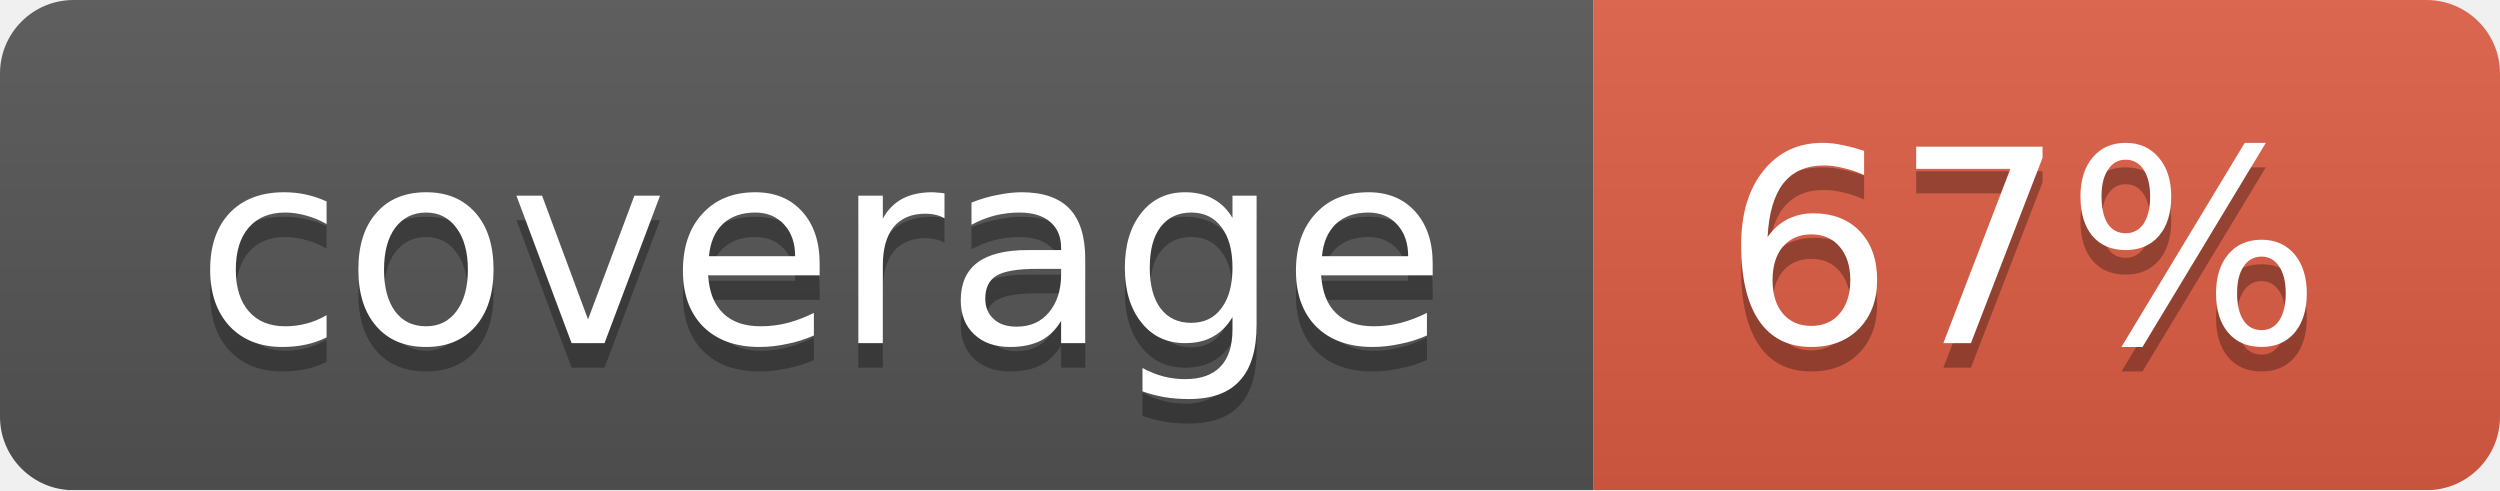
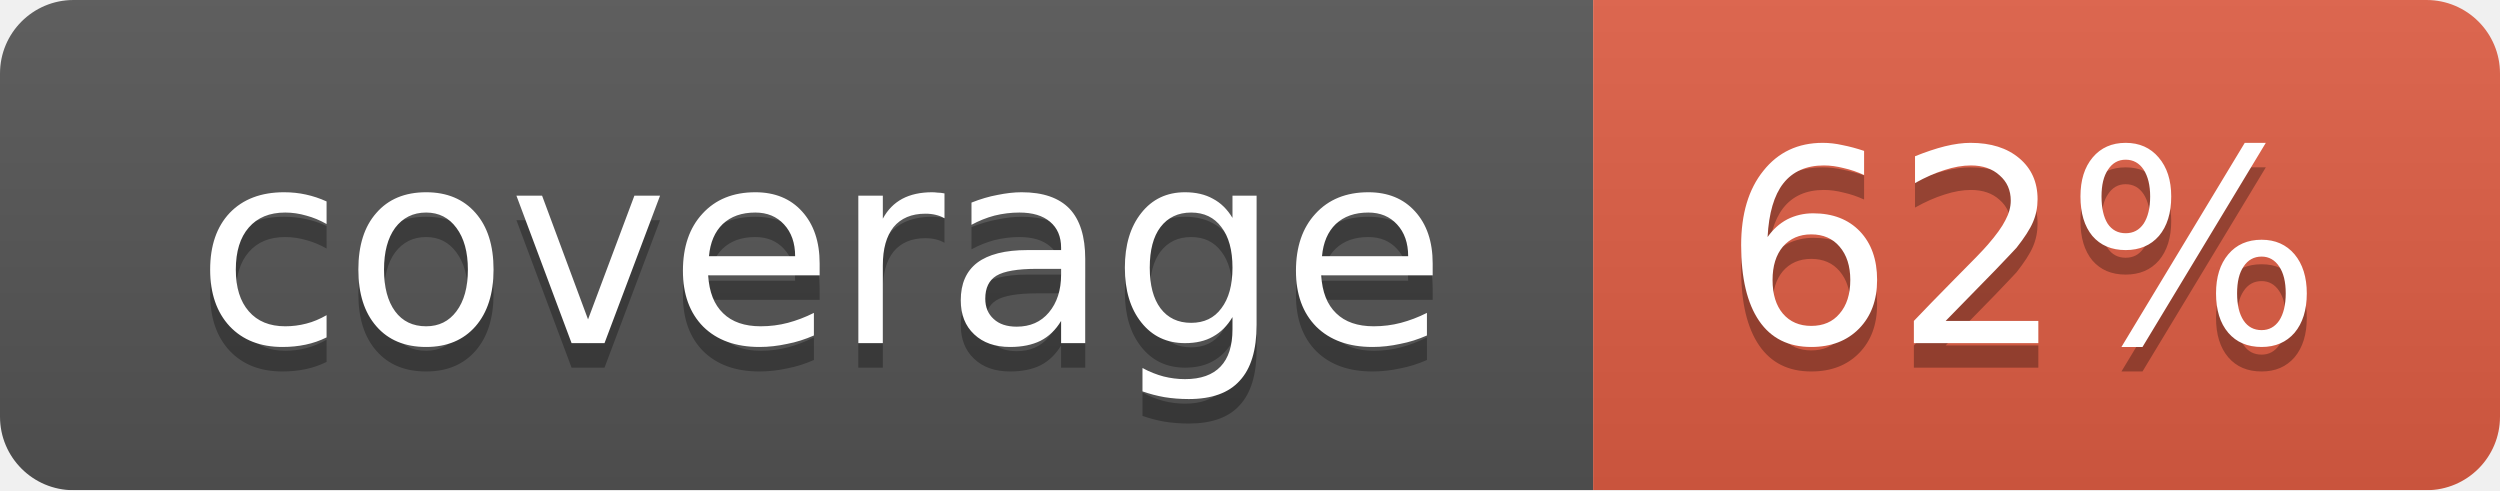
<svg xmlns="http://www.w3.org/2000/svg" width="102" height="20">
  <linearGradient id="smooth" x2="0" y2="100%">
    <stop offset="0" stop-color="#bbb" stop-opacity=".1" />
    <stop offset="1" stop-opacity=".1" />
  </linearGradient>
  <mask id="round">
    <rect width="102" height="20" rx="3" fill="#fff" />
  </mask>
  <g mask="url(#round)">
    <rect width="65" height="20" fill="#555" />
    <rect x="65" width="37" height="20" fill="#e05d44" />
    <rect width="102" height="20" fill="url(#smooth)" />
  </g>
  <g fill="#fff" text-anchor="middle" font-family="DejaVu Sans,Verdana,Geneva,sans-serif" font-size="11">
    <text x="33.5" y="15" fill="#010101" fill-opacity=".3">coverage</text>
    <text x="33.5" y="14">coverage</text>
-     <text x="82.5" y="15" fill="#010101" fill-opacity=".3">67%</text>
-     <text x="82.5" y="14">67%</text>
+     <text x="82.5" y="15" fill="#010101" fill-opacity=".3">62%</text>
+     <text x="82.5" y="14">62%</text>
  </g>
</svg>
